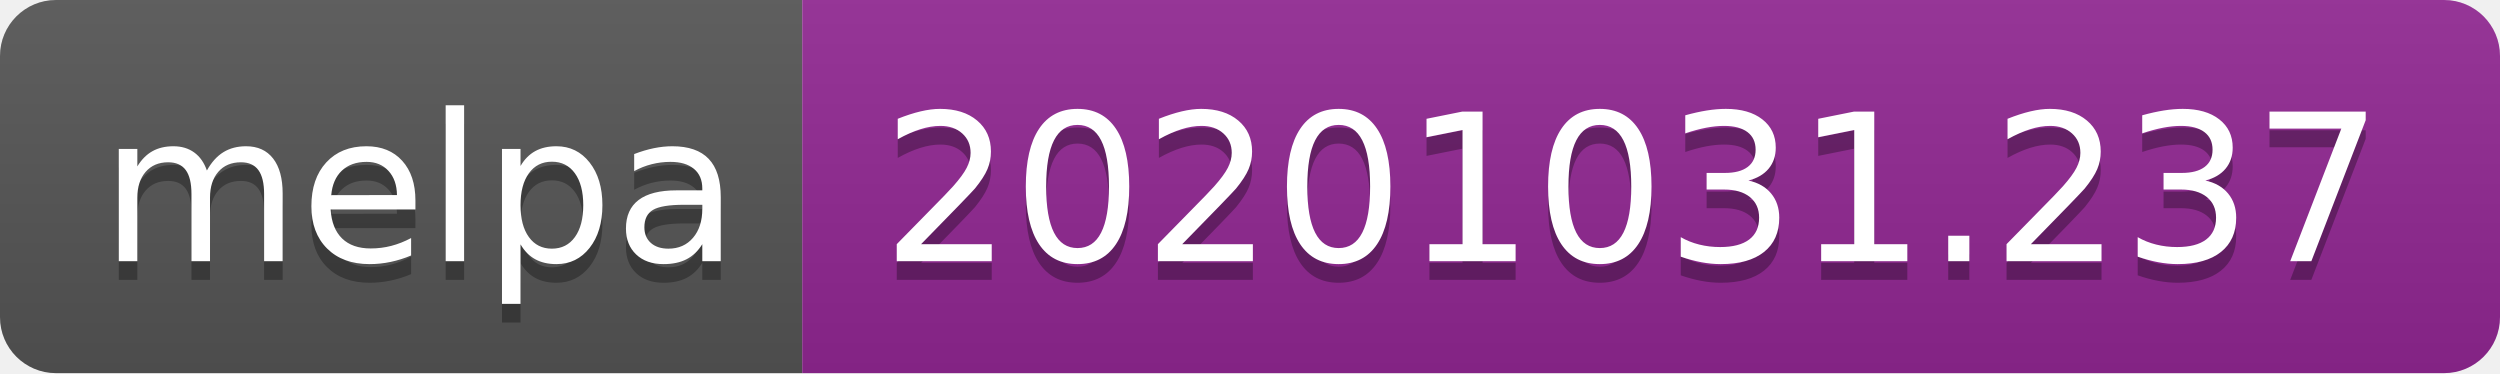
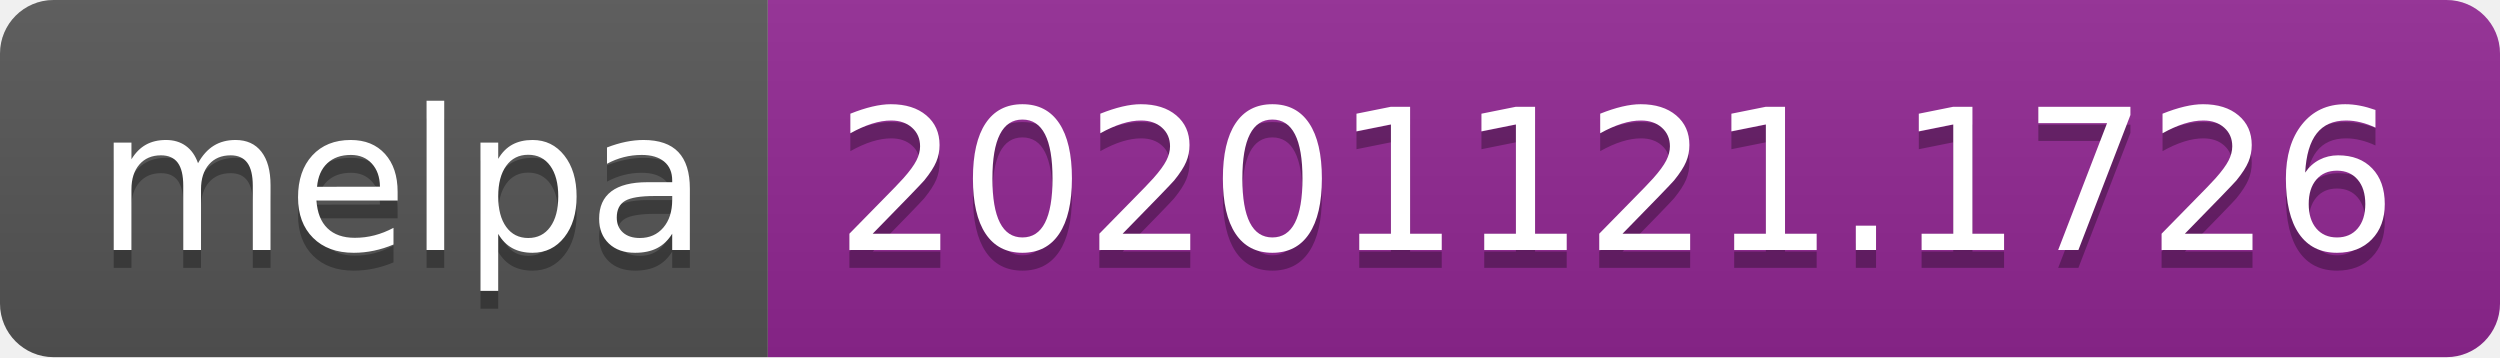
- <svg xmlns="http://www.w3.org/2000/svg" width="134" height="20" role="img" aria-label="melpa: 20201031.237">
+ <svg xmlns="http://www.w3.org/2000/svg" width="140" height="20" role="img" aria-label="melpa: 20201121.1726">
  <linearGradient id="s" x2="0" y2="100%">
    <stop offset="0" stop-color="#bbb" stop-opacity=".1" />
    <stop offset="1" stop-opacity=".1" />
  </linearGradient>
  <clipPath id="r">
-     <rect width="134" height="20" rx="3" fill="#fff" />
+     <rect width="140" height="20" rx="3" fill="#fff" />
  </clipPath>
  <g clip-path="url(#r)">
    <rect width="43" height="20" fill="#555" />
-     <rect x="43" width="91" height="20" fill="#922793" />
-     <rect width="134" height="20" fill="url(#s)" />
+     <rect x="43" width="97" height="20" fill="#922793" />
+     <rect width="140" height="20" fill="url(#s)" />
  </g>
  <g fill="#fff" text-anchor="middle" font-family="Verdana,Geneva,DejaVu Sans,sans-serif" text-rendering="geometricPrecision" font-size="110">
    <text aria-hidden="true" x="225" y="150" fill="#010101" fill-opacity=".3" transform="scale(.1)" textLength="330">melpa</text>
    <text x="225" y="140" transform="scale(.1)" fill="#fff" textLength="330">melpa</text>
-     <text aria-hidden="true" x="875" y="150" fill="#010101" fill-opacity=".3" transform="scale(.1)" textLength="810">20201031.237</text>
-     <text x="875" y="140" transform="scale(.1)" fill="#fff" textLength="810">20201031.237</text>
+     <text aria-hidden="true" x="905" y="150" fill="#010101" fill-opacity=".3" transform="scale(.1)" textLength="870">20201121.1726</text>
+     <text x="905" y="140" transform="scale(.1)" fill="#fff" textLength="870">20201121.1726</text>
  </g>
</svg>
